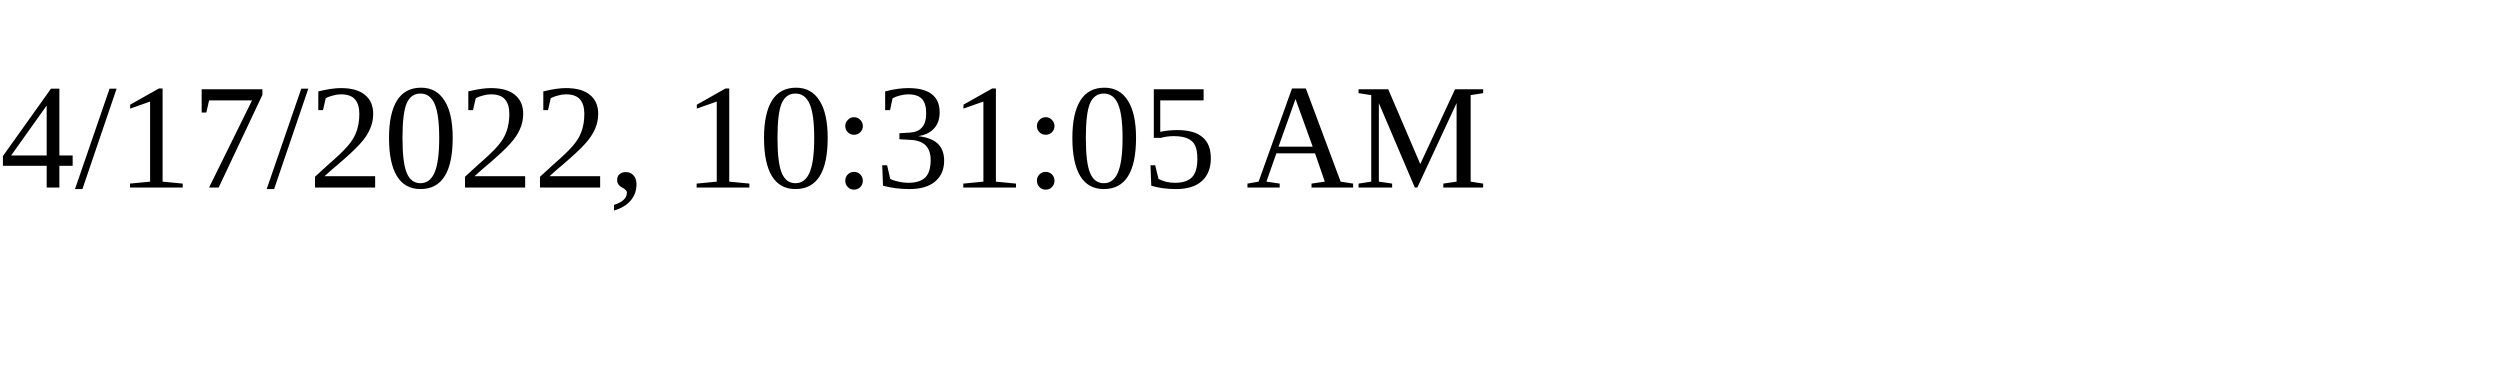
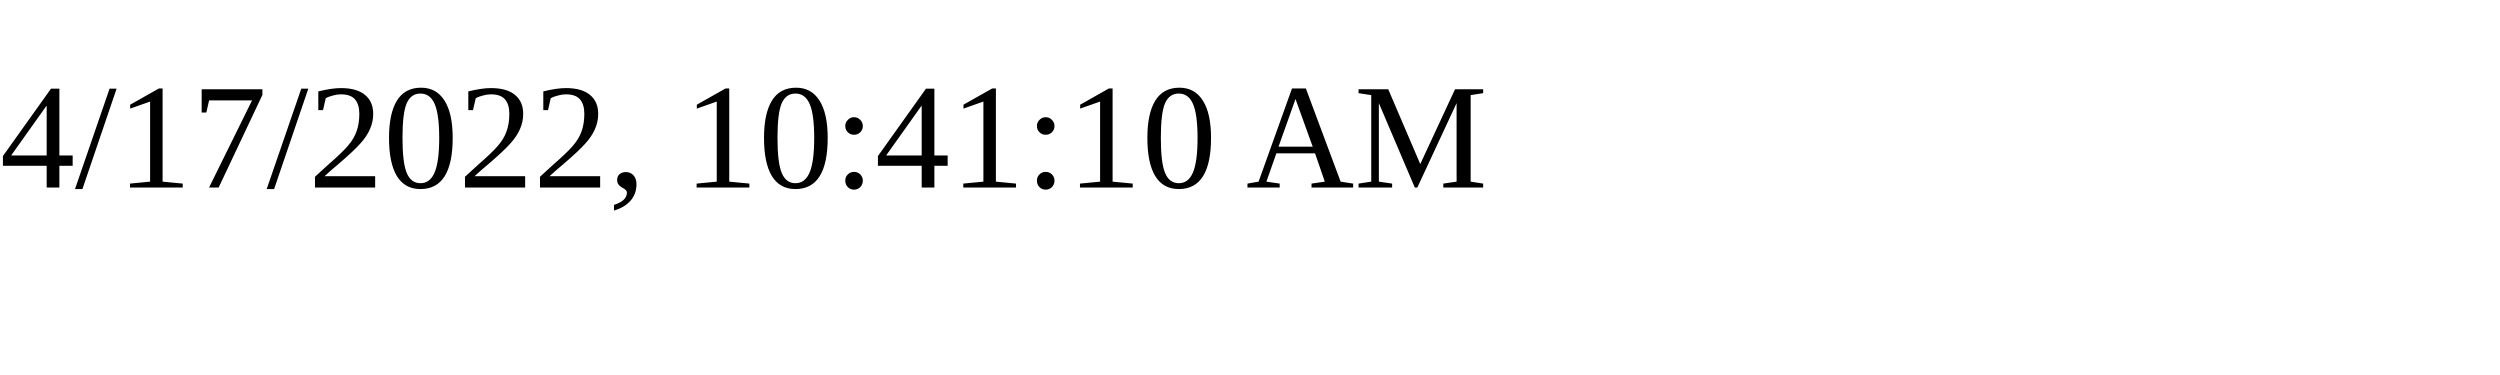
<svg xmlns="http://www.w3.org/2000/svg" height="30" width="200">
-   <text x="0" y="15">4/17/2022, 10:31:05 AM</text>
+   <text x="0" y="15">4/17/2022, 10:41:10 AM</text>
</svg>
